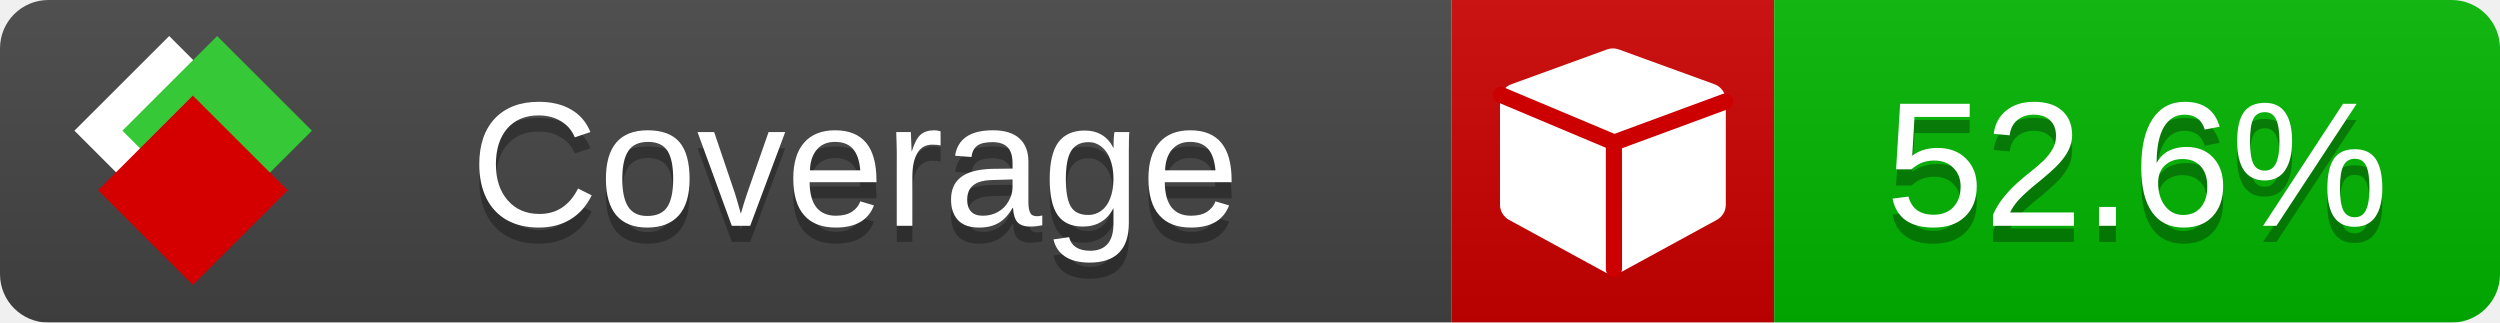
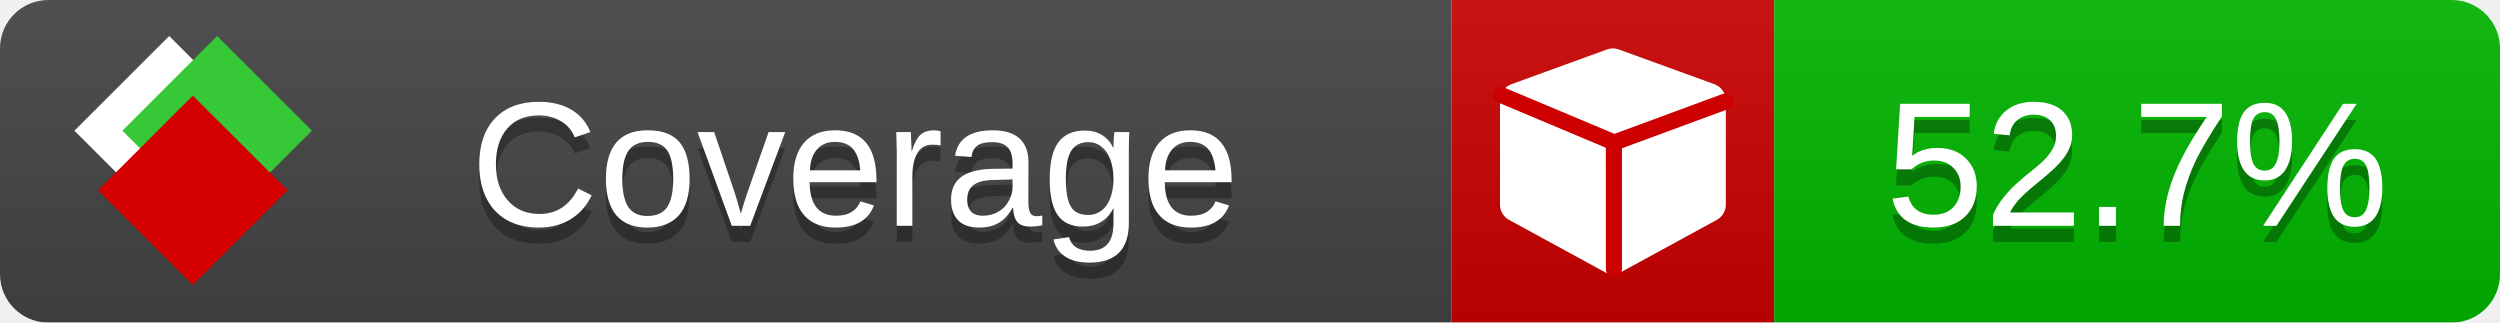
<svg xmlns="http://www.w3.org/2000/svg" xmlns:xlink="http://www.w3.org/1999/xlink" width="155" height="20">
  <style type="text/css">
          
            @keyframes fade1 {
                0% { visibility: visible; opacity: 1; }
               23% { visibility: visible; opacity: 1; }
               25% { visibility: hidden; opacity: 0; }
               48% { visibility: hidden; opacity: 0; }
               50% { visibility: hidden; opacity: 0; }
               73% { visibility: hidden; opacity: 0; }
               75% { visibility: hidden; opacity: 0; }
               98% { visibility: hidden; opacity: 0; }
              100% { visibility: visible; opacity: 1; }
            }
            @keyframes fade2 {
                0% { visibility: hidden; opacity: 0; }
               23% { visibility: hidden; opacity: 0; }
               25% { visibility: visible; opacity: 1; }
               48% { visibility: visible; opacity: 1; }
               50% { visibility: hidden; opacity: 0; }
               73% { visibility: hidden; opacity: 0; }
               75% { visibility: hidden; opacity: 0; }
               98% { visibility: hidden; opacity: 0; }
              100% { visibility: hidden; opacity: 0; }
            }
            @keyframes fade3 {
                0% { visibility: hidden; opacity: 0; }
               23% { visibility: hidden; opacity: 0; }
               25% { visibility: hidden; opacity: 0; }
               48% { visibility: hidden; opacity: 0; }
               50% { visibility: visible; opacity: 1; }
               73% { visibility: visible; opacity: 1; }
               75% { visibility: hidden; opacity: 0; }
               98% { visibility: hidden; opacity: 0; }
              100% { visibility: hidden; opacity: 0; }
            }
            @keyframes fade4 {
                0% { visibility: hidden; opacity: 0; }
               23% { visibility: hidden; opacity: 0; }
               25% { visibility: hidden; opacity: 0; }
               48% { visibility: hidden; opacity: 0; }
               50% { visibility: hidden; opacity: 0; }
               73% { visibility: hidden; opacity: 0; }
               75% { visibility: visible; opacity: 1; }
               98% { visibility: visible; opacity: 1; }
              100% { visibility: hidden; opacity: 0; }
            }
            .linecoverage {
                animation-duration: 15s;
                animation-name: fade1;
                animation-iteration-count: infinite;
            }
            .branchcoverage {
                animation-duration: 15s;
                animation-name: fade2;
                animation-iteration-count: infinite;
            }
            .methodcoverage {
                animation-duration: 15s;
                animation-name: fade3;
                animation-iteration-count: infinite;
            }
            .fullmethodcoverage {
                animation-duration: 15s;
                animation-name: fade4;
                animation-iteration-count: infinite;
            }
          
    </style>
  <defs>
    <linearGradient id="gradient" x2="0" y2="100%">
      <stop offset="0" stop-color="#bbb" stop-opacity=".1" />
      <stop offset="1" stop-opacity=".1" />
    </linearGradient>
    <linearGradient id="c">
      <stop offset="0" stop-color="#d40000" />
      <stop offset="1" stop-color="#ff2a2a" />
    </linearGradient>
    <linearGradient id="a">
      <stop offset="0" stop-color="#e0e0de" />
      <stop offset="1" stop-color="#fff" />
    </linearGradient>
    <linearGradient id="b">
      <stop offset="0" stop-color="#37c837" />
      <stop offset="1" stop-color="#217821" />
    </linearGradient>
    <linearGradient xlink:href="#a" id="e" x1="106.44" x2="69.96" y1="-11.96" y2="-46.84" gradientTransform="matrix(-.8426 -.00045 -.00045 -.8426 -94.27 -75.82)" gradientUnits="userSpaceOnUse" />
    <linearGradient xlink:href="#b" id="f" x1="56.19" x2="77.97" y1="-23.45" y2="10.62" gradientTransform="matrix(.8426 .00045 .00045 .8426 94.27 75.82)" gradientUnits="userSpaceOnUse" />
    <linearGradient xlink:href="#c" id="g" x1="79.98" x2="132.9" y1="10.79" y2="10.79" gradientTransform="matrix(.8426 .00045 .00045 .8426 94.27 75.82)" gradientUnits="userSpaceOnUse" />
    <mask id="mask">
      <rect width="155" height="20" rx="3" fill="#fff" />
    </mask>
    <g id="icon" transform="matrix(.04486 0 0 .04481 -.48 -.63)">
      <rect width="52.92" height="52.92" x="-109.72" y="-27.13" fill="url(#e)" transform="rotate(-135)" />
      <rect width="52.92" height="52.92" x="70.19" y="-39.18" fill="url(#f)" transform="rotate(45)" />
      <rect width="52.92" height="52.92" x="80.05" y="-15.74" fill="url(#g)" transform="rotate(45)" />
    </g>
  </defs>
  <g mask="url(#mask)">
    <rect x="0" y="0" width="90" height="20" fill="#444" />
    <rect x="90" y="0" width="20" height="20" fill="#c00" />
    <rect x="110" y="0" width="45" height="20" fill="#00B600" />
    <rect x="0" y="0" width="155" height="20" fill="url(#gradient)" />
  </g>
  <g>
    <path class="" fill="#fff" d="m 107,6.231 v 6.462 c 0,0.196 -0.051,0.379 -0.151,0.547 -0.101,0.168 -0.238,0.3 -0.412,0.395 l -5.923,3.231 c -0.157,0.09 -0.328,0.135 -0.513,0.135 -0.185,0 -0.356,-0.045 -0.513,-0.135 l -5.923,-3.231 C 93.39,13.539 93.252,13.407 93.151,13.239 93.05,13.071 93,12.889 93,12.692 v -6.462 c 0,-0.224 0.065,-0.429 0.194,-0.614 0.129,-0.185 0.3,-0.317 0.513,-0.395 l 5.923,-2.154 c 0.123,-0.045 0.247,-0.067 0.37,-0.067 0.123,0 0.247,0.022 0.37,0.067 l 5.923,2.154 c 0.213,0.079 0.384,0.21 0.513,0.395 0.129,0.185 0.194,0.39 0.194,0.614 z" />
    <path class="" style="fill:none;stroke:#cc0000;stroke-width:1;stroke-linecap:round;stroke-dasharray:none;stroke-opacity:1" d="m 100.064,16.677 -0.002,-7.833 6.906,-2.547" />
    <path class="" style="fill:none;stroke:#cc0000;stroke-width:1;stroke-linecap:round;stroke-dasharray:none;stroke-opacity:1" d="M 99.914,8.765 93.052,5.882" />
  </g>
  <g fill="#fff" text-anchor="middle" font-family="Verdana,Arial,Geneva,sans-serif" font-size="11">
    <a xlink:href="https://github.com/danielpalme/ReportGenerator" target="_top">
      <use xlink:href="#icon" transform="translate(3,1) scale(3.5)" />
    </a>
    <text x="53" y="15" fill="#010101" fill-opacity=".3">Coverage</text>
    <text x="53" y="14" fill="#fff">Coverage</text>
-     <text class="" x="132.5" y="15" fill="#010101" fill-opacity=".3">52.6%</text>
-     <text class="" x="132.5" y="14">52.6%</text>
+     <text class="" x="132.5" y="15" fill="#010101" fill-opacity=".3">52.7%</text>
+     <text class="" x="132.5" y="14">52.7%</text>
  </g>
  <g>
    <rect class="" x="90" y="0" width="65" height="20" fill-opacity="0" />
  </g>
</svg>
